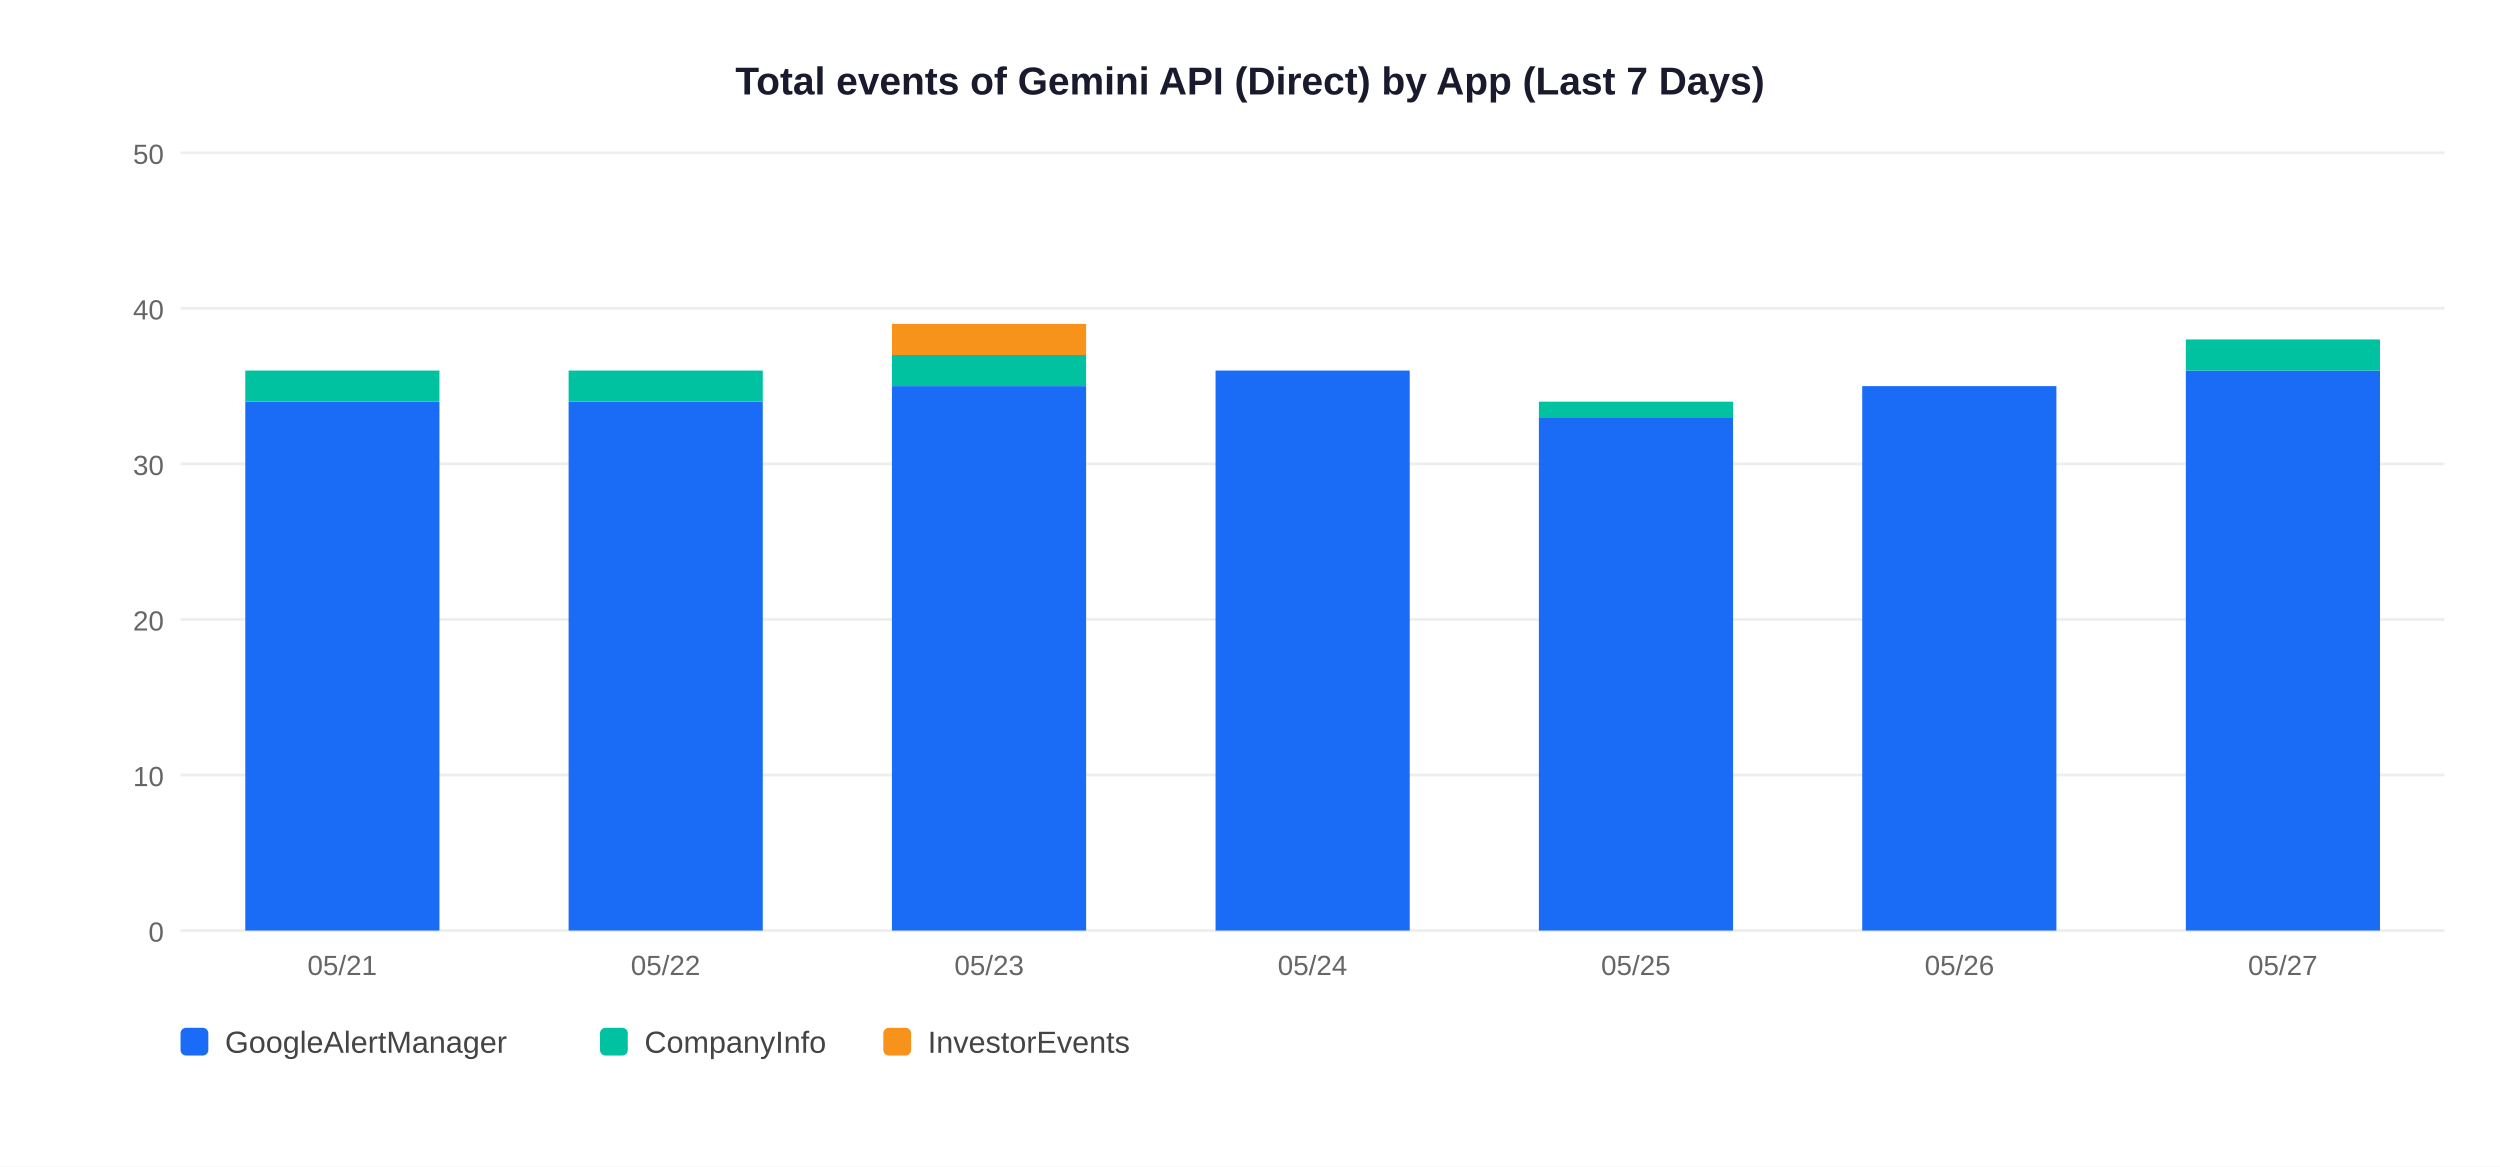
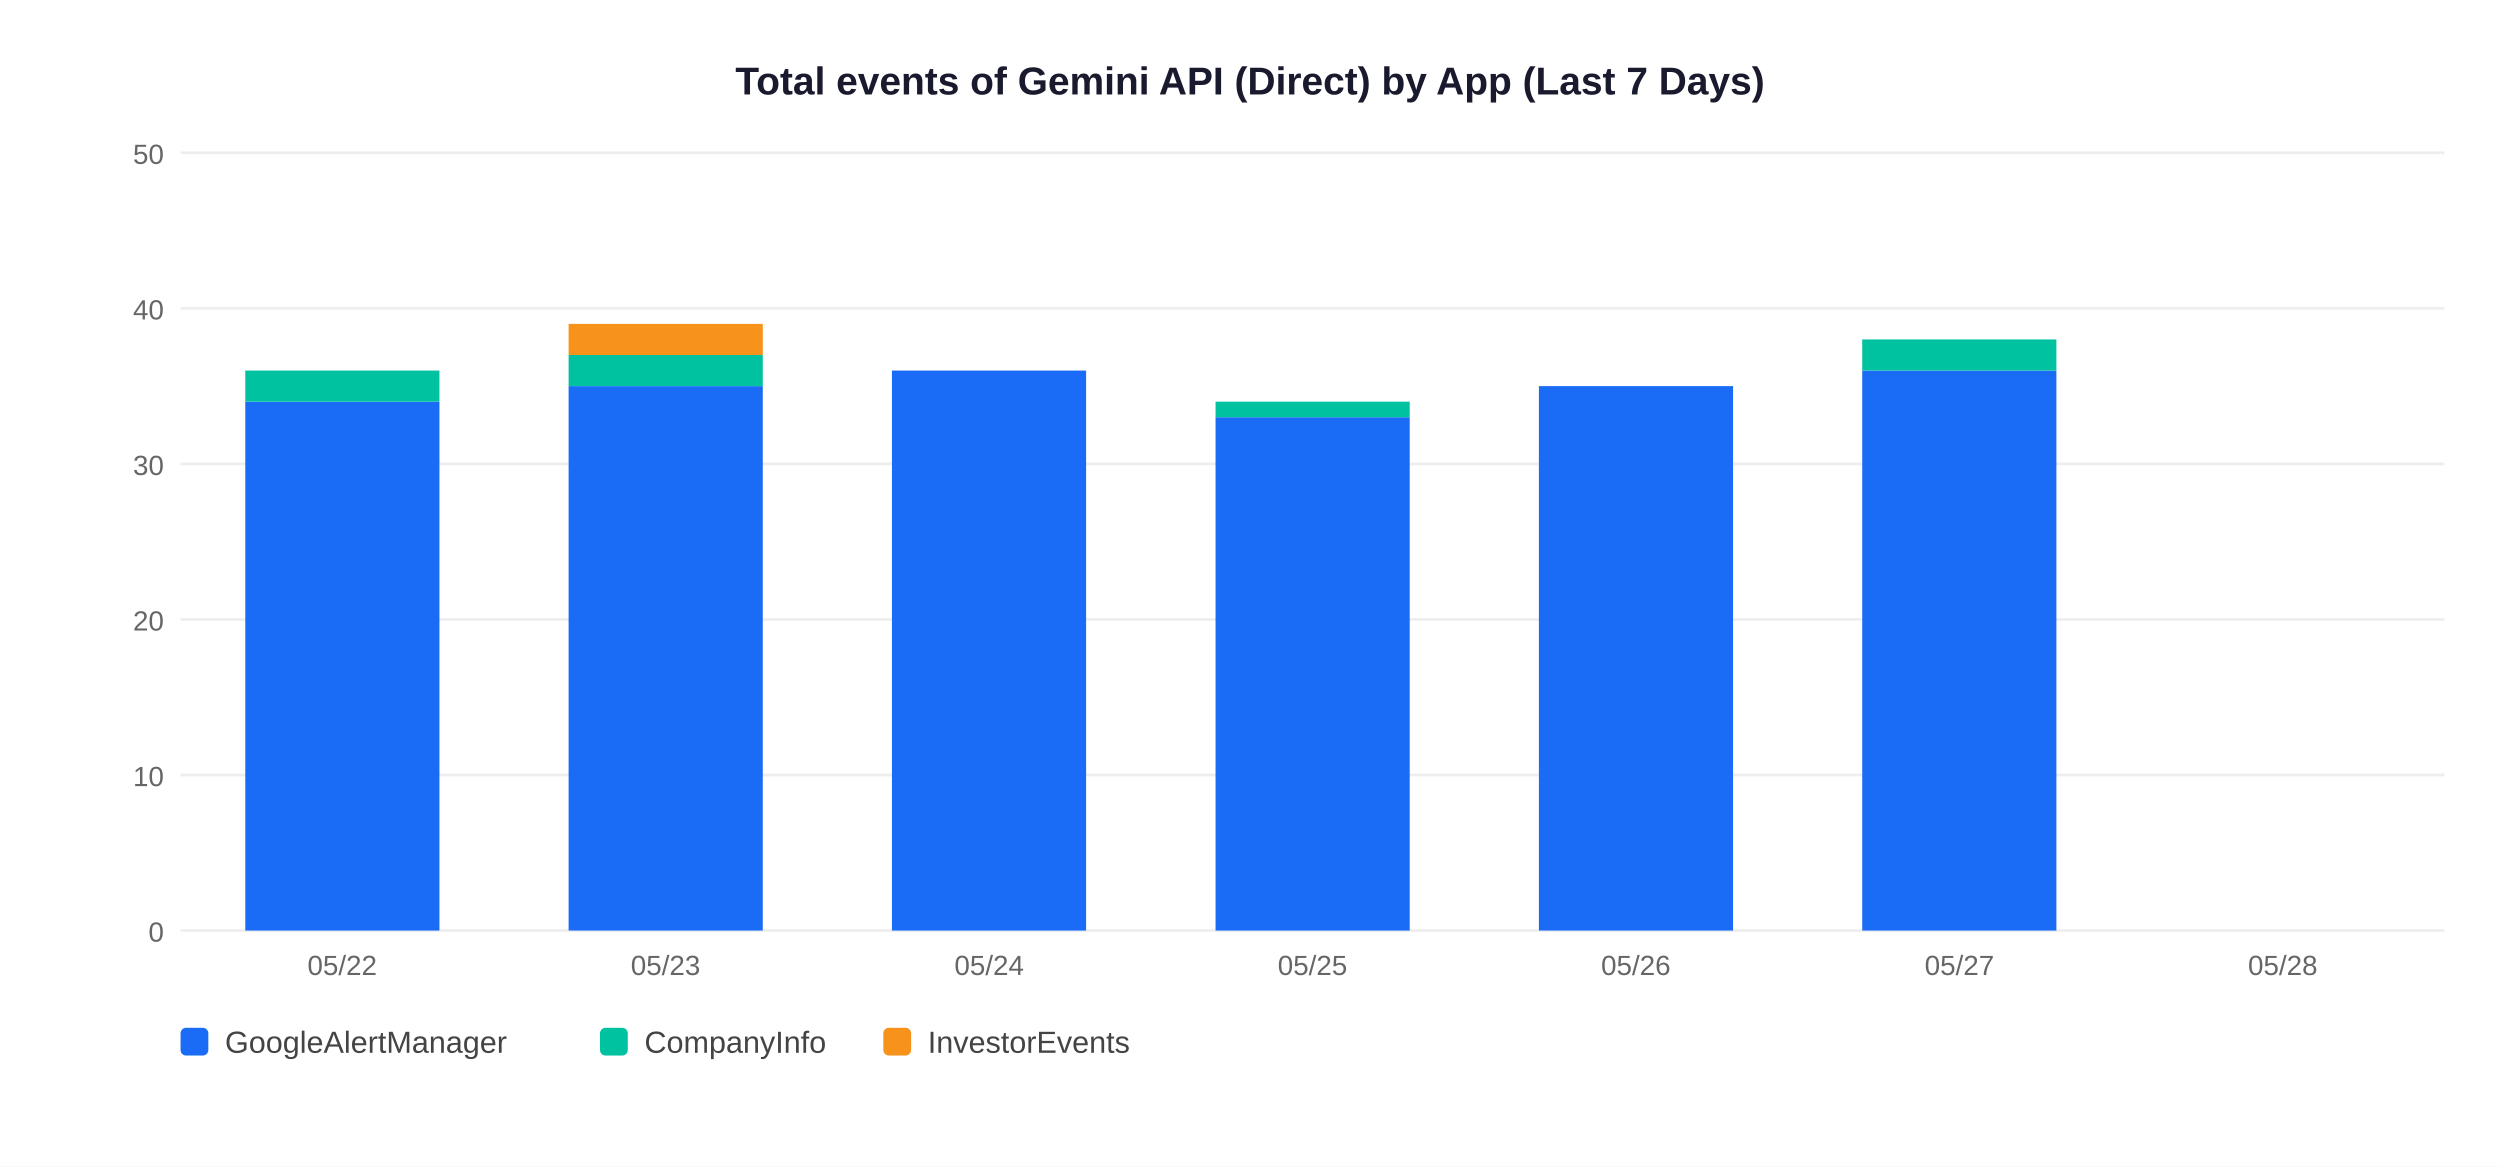
<svg xmlns="http://www.w3.org/2000/svg" width="900" height="420">
  <rect width="900" height="420" fill="white" />
  <text x="450" y="34" text-anchor="middle" font-size="14" font-weight="bold" font-family="Arial,sans-serif" fill="#1a1a2e">Total events of Gemini API (Direct) by App (Last 7 Days)</text>
  <line x1="65" y1="335" x2="880" y2="335" stroke="#EEEEEE" stroke-width="1" />
  <text x="59" y="339" text-anchor="end" font-size="10" font-family="Arial,sans-serif" fill="#666">0</text>
  <line x1="65" y1="279" x2="880" y2="279" stroke="#EEEEEE" stroke-width="1" />
  <text x="59" y="283" text-anchor="end" font-size="10" font-family="Arial,sans-serif" fill="#666">10</text>
  <line x1="65" y1="223" x2="880" y2="223" stroke="#EEEEEE" stroke-width="1" />
  <text x="59" y="227" text-anchor="end" font-size="10" font-family="Arial,sans-serif" fill="#666">20</text>
  <line x1="65" y1="167" x2="880" y2="167" stroke="#EEEEEE" stroke-width="1" />
  <text x="59" y="171" text-anchor="end" font-size="10" font-family="Arial,sans-serif" fill="#666">30</text>
  <line x1="65" y1="111" x2="880" y2="111" stroke="#EEEEEE" stroke-width="1" />
  <text x="59" y="115" text-anchor="end" font-size="10" font-family="Arial,sans-serif" fill="#666">40</text>
  <line x1="65" y1="55" x2="880" y2="55" stroke="#EEEEEE" stroke-width="1" />
  <text x="59" y="59" text-anchor="end" font-size="10" font-family="Arial,sans-serif" fill="#666">50</text>
  <rect x="88.3" y="144.6" width="69.9" height="190.4" fill="#1A6CF7" />
  <rect x="88.3" y="133.4" width="69.9" height="11.2" fill="#00C2A0" />
-   <text x="123.2" y="351" text-anchor="middle" font-size="10" font-family="Arial,sans-serif" fill="#666">05/21</text>
-   <rect x="204.7" y="144.6" width="69.9" height="190.4" fill="#1A6CF7" />
-   <rect x="204.7" y="133.4" width="69.9" height="11.2" fill="#00C2A0" />
-   <text x="239.6" y="351" text-anchor="middle" font-size="10" font-family="Arial,sans-serif" fill="#666">05/22</text>
-   <rect x="321.1" y="139.0" width="69.9" height="196.0" fill="#1A6CF7" />
-   <rect x="321.1" y="127.8" width="69.9" height="11.2" fill="#00C2A0" />
-   <rect x="321.1" y="116.6" width="69.9" height="11.2" fill="#F7931A" />
-   <text x="356.1" y="351" text-anchor="middle" font-size="10" font-family="Arial,sans-serif" fill="#666">05/23</text>
-   <rect x="437.6" y="133.4" width="69.9" height="201.6" fill="#1A6CF7" />
-   <text x="472.5" y="351" text-anchor="middle" font-size="10" font-family="Arial,sans-serif" fill="#666">05/24</text>
-   <rect x="554.0" y="150.2" width="69.9" height="184.8" fill="#1A6CF7" />
-   <rect x="554.0" y="144.6" width="69.9" height="5.6" fill="#00C2A0" />
-   <text x="588.9" y="351" text-anchor="middle" font-size="10" font-family="Arial,sans-serif" fill="#666">05/25</text>
-   <rect x="670.4" y="139.0" width="69.9" height="196.0" fill="#1A6CF7" />
-   <text x="705.4" y="351" text-anchor="middle" font-size="10" font-family="Arial,sans-serif" fill="#666">05/26</text>
-   <rect x="786.9" y="133.4" width="69.9" height="201.6" fill="#1A6CF7" />
-   <rect x="786.9" y="122.2" width="69.9" height="11.2" fill="#00C2A0" />
-   <text x="821.8" y="351" text-anchor="middle" font-size="10" font-family="Arial,sans-serif" fill="#666">05/27</text>
+   <text x="123.2" y="351" text-anchor="middle" font-size="10" font-family="Arial,sans-serif" fill="#666">05/22</text>
+   <rect x="204.7" y="139.0" width="69.9" height="196.0" fill="#1A6CF7" />
+   <rect x="204.7" y="127.8" width="69.9" height="11.2" fill="#00C2A0" />
+   <rect x="204.7" y="116.6" width="69.9" height="11.2" fill="#F7931A" />
+   <text x="239.6" y="351" text-anchor="middle" font-size="10" font-family="Arial,sans-serif" fill="#666">05/23</text>
+   <rect x="321.1" y="133.4" width="69.9" height="201.6" fill="#1A6CF7" />
+   <text x="356.1" y="351" text-anchor="middle" font-size="10" font-family="Arial,sans-serif" fill="#666">05/24</text>
+   <rect x="437.6" y="150.2" width="69.9" height="184.8" fill="#1A6CF7" />
+   <rect x="437.6" y="144.6" width="69.9" height="5.6" fill="#00C2A0" />
+   <text x="472.5" y="351" text-anchor="middle" font-size="10" font-family="Arial,sans-serif" fill="#666">05/25</text>
+   <rect x="554.0" y="139.0" width="69.9" height="196.0" fill="#1A6CF7" />
+   <text x="588.9" y="351" text-anchor="middle" font-size="10" font-family="Arial,sans-serif" fill="#666">05/26</text>
+   <rect x="670.4" y="133.4" width="69.9" height="201.6" fill="#1A6CF7" />
+   <rect x="670.4" y="122.2" width="69.9" height="11.2" fill="#00C2A0" />
+   <text x="705.4" y="351" text-anchor="middle" font-size="10" font-family="Arial,sans-serif" fill="#666">05/27</text>
+   <text x="821.8" y="351" text-anchor="middle" font-size="10" font-family="Arial,sans-serif" fill="#666">05/28</text>
  <rect x="65" y="370" width="10" height="10" rx="2" fill="#1A6CF7" />
  <text x="81" y="379" font-size="11" font-family="Arial,sans-serif" fill="#444">GoogleAlertManager</text>
  <rect x="216" y="370" width="10" height="10" rx="2" fill="#00C2A0" />
  <text x="232" y="379" font-size="11" font-family="Arial,sans-serif" fill="#444">CompanyInfo</text>
  <rect x="318" y="370" width="10" height="10" rx="2" fill="#F7931A" />
  <text x="334" y="379" font-size="11" font-family="Arial,sans-serif" fill="#444">InvestorEvents</text>
</svg>
